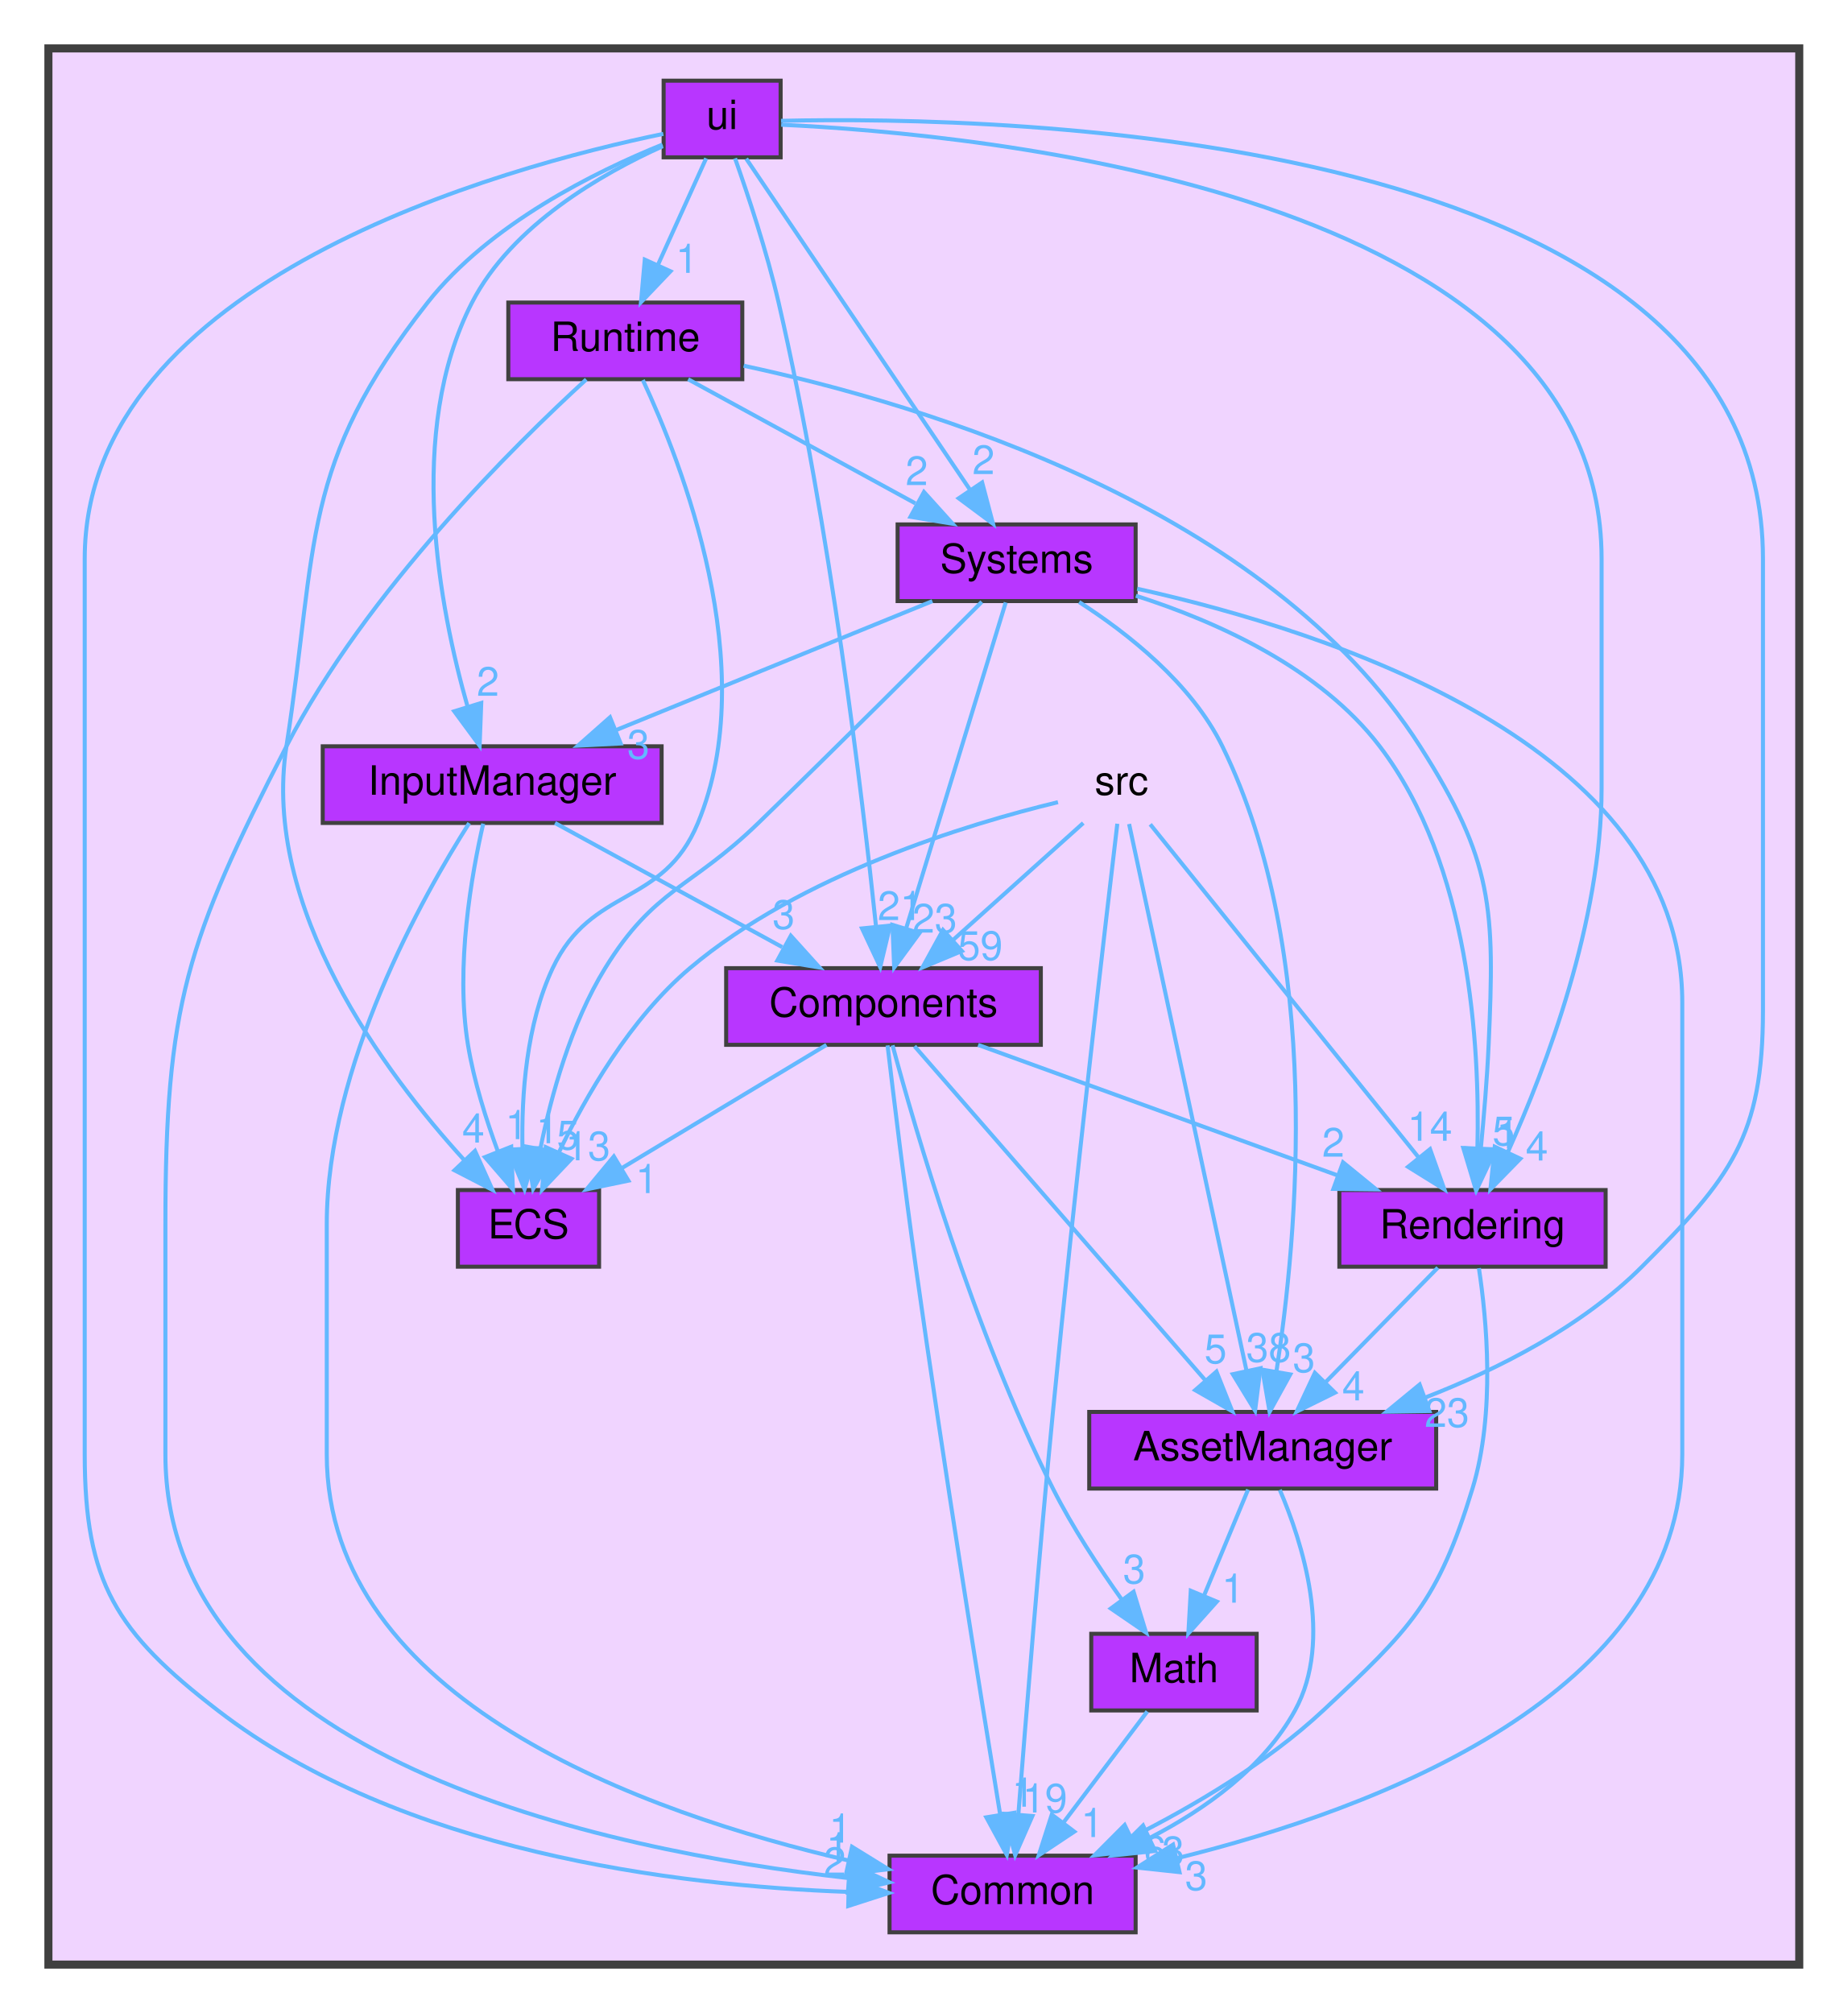
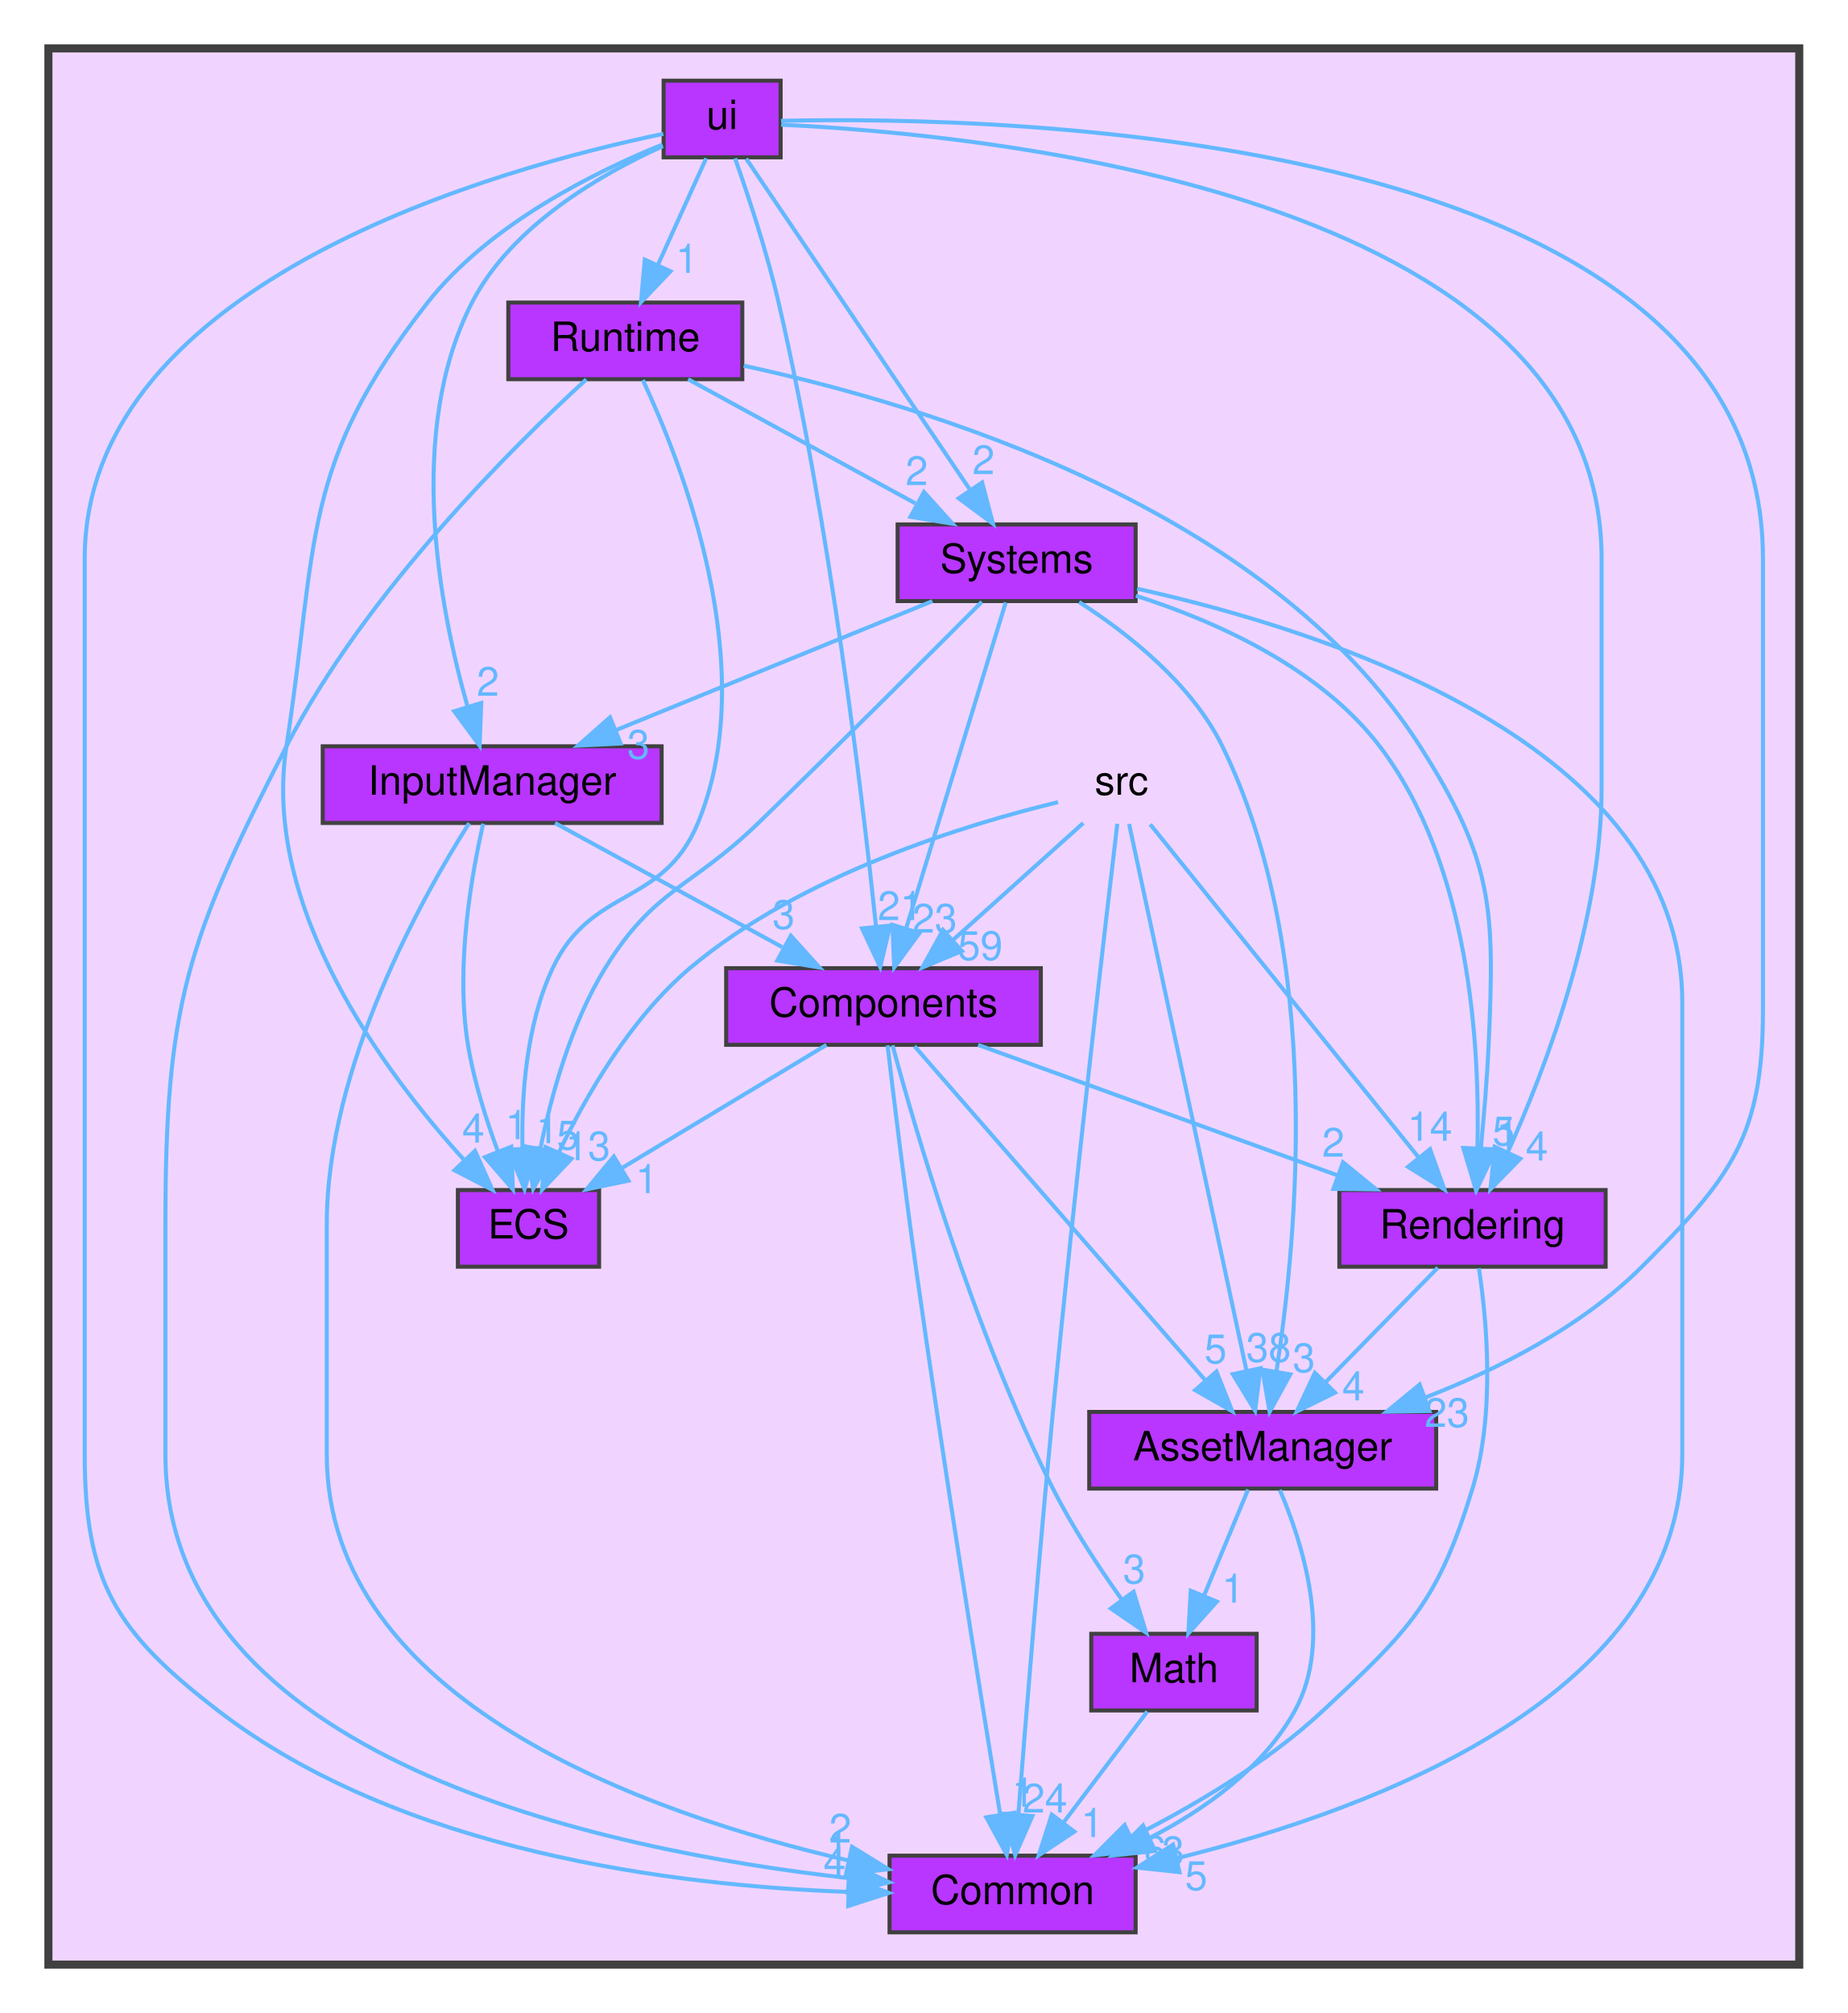
<svg xmlns="http://www.w3.org/2000/svg" xmlns:xlink="http://www.w3.org/1999/xlink" width="458pt" height="499pt" viewBox="0.00 0.00 458.00 499.00">
  <g id="graph0" class="graph" transform="scale(1 1) rotate(0) translate(4 495)">
    <g id="clust1" class="cluster">
      <g id="a_clust1">
        <a xlink:href="dir_68267d1309a1af8e8297ef4c3efbcdba.html" target="_top">
          <polygon fill="#f0d4ff" stroke="#404040" stroke-width="2" points="8,-8 8,-483 442,-483 442,-8 8,-8" />
        </a>
      </g>
    </g>
    <g id="node1" class="node">
      <text text-anchor="middle" x="274" y="-298" font-family="Helvetica,sans-Serif" font-size="10.00">src</text>
    </g>
    <g id="node2" class="node">
      <g id="a_node2">
        <a xlink:href="dir_17dd1609571feee8469e465ffa40a219.html" target="_top" xlink:title="AssetManager">
          <polygon fill="#b836ff" stroke="#404040" points="352,-145 266,-145 266,-126 352,-126 352,-145" />
          <text text-anchor="middle" x="309" y="-133" font-family="Helvetica,sans-Serif" font-size="10.00">AssetManager</text>
        </a>
      </g>
    </g>
    <g id="edge1" class="edge">
      <g id="a_edge1">
        <a xlink:href="dir_000012_000000.html" target="_top">
          <path fill="none" stroke="#63b8ff" d="M275.88,-290.74C281.37,-265.2 297.42,-190.43 304.98,-155.23" />
          <polygon fill="#63b8ff" stroke="#63b8ff" points="308.43,-155.82 307.11,-145.31 301.59,-154.35 308.43,-155.82" />
        </a>
      </g>
      <g id="a_edge1-headlabel">
        <a xlink:href="dir_000012_000000.html" target="_top" xlink:title="38">
          <text text-anchor="middle" x="310.45" y="-157.43" font-family="Helvetica,sans-Serif" font-size="10.00" fill="#63b8ff">38</text>
        </a>
      </g>
    </g>
    <g id="node3" class="node">
      <g id="a_node3">
        <a xlink:href="dir_ba210d1fa67db7bee1bb22e0a3c11d9f.html" target="_top" xlink:title="Common">
          <polygon fill="#b836ff" stroke="#404040" points="277.5,-35 216.5,-35 216.5,-16 277.5,-16 277.5,-35" />
          <text text-anchor="middle" x="247" y="-23" font-family="Helvetica,sans-Serif" font-size="10.00">Common</text>
        </a>
      </g>
    </g>
    <g id="edge3" class="edge">
      <g id="a_edge3">
        <a xlink:href="dir_000012_000001.html" target="_top">
          <path fill="none" stroke="#63b8ff" d="M272.96,-290.8C270.18,-267.3 262.4,-200.6 257,-145 253.58,-109.84 250.27,-68.75 248.44,-45.36" />
          <polygon fill="#63b8ff" stroke="#63b8ff" points="251.91,-44.83 247.65,-35.13 244.93,-45.37 251.91,-44.83" />
        </a>
      </g>
      <g id="a_edge3-headlabel">
-         <a xlink:href="dir_000012_000001.html" target="_top" xlink:title="19">
-           <text text-anchor="middle" x="255.02" y="-45.7" font-family="Helvetica,sans-Serif" font-size="10.00" fill="#63b8ff">19</text>
+         <a xlink:href="dir_000012_000001.html" target="_top" xlink:title="24">
+           <text text-anchor="middle" x="255.02" y="-45.7" font-family="Helvetica,sans-Serif" font-size="10.00" fill="#63b8ff">24</text>
        </a>
      </g>
    </g>
    <g id="node4" class="node">
      <g id="a_node4">
        <a xlink:href="dir_c610c8504d46288da7634b3c0b18263f.html" target="_top" xlink:title="Components">
          <polygon fill="#b836ff" stroke="#404040" points="254,-255 176,-255 176,-236 254,-236 254,-255" />
          <text text-anchor="middle" x="215" y="-243" font-family="Helvetica,sans-Serif" font-size="10.00">Components</text>
        </a>
      </g>
    </g>
    <g id="edge4" class="edge">
      <g id="a_edge4">
        <a xlink:href="dir_000012_000003.html" target="_top">
          <path fill="none" stroke="#63b8ff" d="M264.52,-290.98C255.8,-283.15 242.66,-271.34 232.1,-261.86" />
          <polygon fill="#63b8ff" stroke="#63b8ff" points="234.43,-259.25 224.65,-255.17 229.75,-264.46 234.43,-259.25" />
        </a>
      </g>
      <g id="a_edge4-headlabel">
        <a xlink:href="dir_000012_000003.html" target="_top" xlink:title="59">
          <text text-anchor="middle" x="239" y="-257.04" font-family="Helvetica,sans-Serif" font-size="10.00" fill="#63b8ff">59</text>
        </a>
      </g>
    </g>
    <g id="node5" class="node">
      <g id="a_node5">
        <a xlink:href="dir_b1a122bf62c958266ec5bf64d14fde5a.html" target="_top" xlink:title="ECS">
          <polygon fill="#b836ff" stroke="#404040" points="144.5,-200 109.5,-200 109.5,-181 144.5,-181 144.5,-200" />
          <text text-anchor="middle" x="127" y="-188" font-family="Helvetica,sans-Serif" font-size="10.00">ECS</text>
        </a>
      </g>
    </g>
    <g id="edge2" class="edge">
      <g id="a_edge2">
        <a xlink:href="dir_000012_000006.html" target="_top">
          <path fill="none" stroke="#63b8ff" d="M258.25,-296.15C235.86,-290.74 194.51,-278.24 167,-255 152.26,-242.55 141.19,-223.26 134.48,-209.21" />
          <polygon fill="#63b8ff" stroke="#63b8ff" points="137.66,-207.76 130.37,-200.07 131.28,-210.63 137.66,-207.76" />
        </a>
      </g>
      <g id="a_edge2-headlabel">
        <a xlink:href="dir_000012_000006.html" target="_top" xlink:title="13">
          <text text-anchor="middle" x="141.73" y="-207.37" font-family="Helvetica,sans-Serif" font-size="10.00" fill="#63b8ff">13</text>
        </a>
      </g>
    </g>
    <g id="node8" class="node">
      <g id="a_node8">
        <a xlink:href="dir_d4e015951b263415729819c1a4b61808.html" target="_top" xlink:title="Rendering">
          <polygon fill="#b836ff" stroke="#404040" points="394,-200 328,-200 328,-181 394,-181 394,-200" />
          <text text-anchor="middle" x="361" y="-188" font-family="Helvetica,sans-Serif" font-size="10.00">Rendering</text>
        </a>
      </g>
    </g>
    <g id="edge5" class="edge">
      <g id="a_edge5">
        <a xlink:href="dir_000012_000010.html" target="_top">
          <path fill="none" stroke="#63b8ff" d="M281.12,-290.66C295.66,-272.61 328.96,-231.28 347.65,-208.08" />
          <polygon fill="#63b8ff" stroke="#63b8ff" points="350.48,-210.14 354.03,-200.16 345.03,-205.75 350.48,-210.14" />
        </a>
      </g>
      <g id="a_edge5-headlabel">
        <a xlink:href="dir_000012_000010.html" target="_top" xlink:title="14">
          <text text-anchor="middle" x="350.43" y="-212.22" font-family="Helvetica,sans-Serif" font-size="10.00" fill="#63b8ff">14</text>
        </a>
      </g>
    </g>
    <g id="edge7" class="edge">
      <g id="a_edge7">
        <a xlink:href="dir_000000_000001.html" target="_top">
          <path fill="none" stroke="#63b8ff" d="M313.24,-125.67C318.76,-112.8 326.63,-88.53 317,-71 309.23,-56.85 294.83,-46.56 281.11,-39.46" />
          <polygon fill="#63b8ff" stroke="#63b8ff" points="282.34,-36.17 271.81,-35.05 279.34,-42.49 282.34,-36.17" />
        </a>
      </g>
      <g id="a_edge7-headlabel">
        <a xlink:href="dir_000000_000001.html" target="_top" xlink:title="3">
          <text text-anchor="middle" x="286.81" y="-32.64" font-family="Helvetica,sans-Serif" font-size="10.00" fill="#63b8ff">3</text>
        </a>
      </g>
    </g>
    <g id="node7" class="node">
      <g id="a_node7">
        <a xlink:href="dir_3813464283bee2267f39dcf080a84d74.html" target="_top" xlink:title="Math">
          <polygon fill="#b836ff" stroke="#404040" points="307.5,-90 266.5,-90 266.5,-71 307.5,-71 307.5,-90" />
          <text text-anchor="middle" x="287" y="-78" font-family="Helvetica,sans-Serif" font-size="10.00">Math</text>
        </a>
      </g>
    </g>
    <g id="edge6" class="edge">
      <g id="a_edge6">
        <a xlink:href="dir_000000_000009.html" target="_top">
          <path fill="none" stroke="#63b8ff" d="M305.37,-125.75C302.42,-118.65 298.17,-108.4 294.49,-99.56" />
          <polygon fill="#63b8ff" stroke="#63b8ff" points="297.63,-97.98 290.57,-90.09 291.17,-100.67 297.63,-97.98" />
        </a>
      </g>
      <g id="a_edge6-headlabel">
        <a xlink:href="dir_000000_000009.html" target="_top" xlink:title="1">
          <text text-anchor="middle" x="301.63" y="-97.71" font-family="Helvetica,sans-Serif" font-size="10.00" fill="#63b8ff">1</text>
        </a>
      </g>
    </g>
    <g id="edge8" class="edge">
      <g id="a_edge8">
        <a xlink:href="dir_000003_000000.html" target="_top">
          <path fill="none" stroke="#63b8ff" d="M222.69,-235.66C238.47,-217.54 274.7,-175.91 294.84,-152.77" />
          <polygon fill="#63b8ff" stroke="#63b8ff" points="297.54,-155 301.46,-145.16 292.26,-150.4 297.54,-155" />
        </a>
      </g>
      <g id="a_edge8-headlabel">
        <a xlink:href="dir_000003_000000.html" target="_top" xlink:title="5">
          <text text-anchor="middle" x="297.32" y="-157.07" font-family="Helvetica,sans-Serif" font-size="10.00" fill="#63b8ff">5</text>
        </a>
      </g>
    </g>
    <g id="edge11" class="edge">
      <g id="a_edge11">
        <a xlink:href="dir_000003_000001.html" target="_top">
          <path fill="none" stroke="#63b8ff" d="M216.01,-235.86C217.45,-223.63 220.25,-200.59 223,-181 229.91,-131.88 239.18,-74.16 243.93,-45.15" />
          <polygon fill="#63b8ff" stroke="#63b8ff" points="247.39,-45.63 245.56,-35.2 240.49,-44.5 247.39,-45.63" />
        </a>
      </g>
      <g id="a_edge11-headlabel">
        <a xlink:href="dir_000003_000001.html" target="_top" xlink:title="1">
          <text text-anchor="middle" x="249.61" y="-47.14" font-family="Helvetica,sans-Serif" font-size="10.00" fill="#63b8ff">1</text>
        </a>
      </g>
    </g>
    <g id="edge10" class="edge">
      <g id="a_edge10">
        <a xlink:href="dir_000003_000006.html" target="_top">
          <path fill="none" stroke="#63b8ff" d="M200.86,-235.98C187.21,-227.77 166.31,-215.18 150.22,-205.49" />
          <polygon fill="#63b8ff" stroke="#63b8ff" points="151.77,-202.33 141.4,-200.17 148.16,-208.33 151.77,-202.33" />
        </a>
      </g>
      <g id="a_edge10-headlabel">
        <a xlink:href="dir_000003_000006.html" target="_top" xlink:title="1">
          <text text-anchor="middle" x="156.31" y="-199.25" font-family="Helvetica,sans-Serif" font-size="10.00" fill="#63b8ff">1</text>
        </a>
      </g>
    </g>
    <g id="edge9" class="edge">
      <g id="a_edge9">
        <a xlink:href="dir_000003_000009.html" target="_top">
          <path fill="none" stroke="#63b8ff" d="M217.25,-235.87C222.62,-215.89 237.25,-165.18 257,-126 261.81,-116.45 268.34,-106.52 274.08,-98.46" />
          <polygon fill="#63b8ff" stroke="#63b8ff" points="276.99,-100.42 280.09,-90.29 271.35,-96.27 276.99,-100.42" />
        </a>
      </g>
      <g id="a_edge9-headlabel">
        <a xlink:href="dir_000003_000009.html" target="_top" xlink:title="3">
          <text text-anchor="middle" x="277.14" y="-102.5" font-family="Helvetica,sans-Serif" font-size="10.00" fill="#63b8ff">3</text>
        </a>
      </g>
    </g>
    <g id="edge12" class="edge">
      <g id="a_edge12">
        <a xlink:href="dir_000003_000010.html" target="_top">
          <path fill="none" stroke="#63b8ff" d="M238.46,-235.98C262.58,-227.23 300.37,-213.51 327.6,-203.62" />
          <polygon fill="#63b8ff" stroke="#63b8ff" points="328.91,-206.87 337.12,-200.17 326.52,-200.29 328.91,-206.87" />
        </a>
      </g>
      <g id="a_edge12-headlabel">
        <a xlink:href="dir_000003_000010.html" target="_top" xlink:title="2">
          <text text-anchor="middle" x="326.5" y="-208.27" font-family="Helvetica,sans-Serif" font-size="10.00" fill="#63b8ff">2</text>
        </a>
      </g>
    </g>
    <g id="node6" class="node">
      <g id="a_node6">
        <a xlink:href="dir_6aed981759055a22f0901385cc3ba5db.html" target="_top" xlink:title="InputManager">
          <polygon fill="#b836ff" stroke="#404040" points="160,-310 76,-310 76,-291 160,-291 160,-310" />
          <text text-anchor="middle" x="118" y="-298" font-family="Helvetica,sans-Serif" font-size="10.00">InputManager</text>
        </a>
      </g>
    </g>
    <g id="edge14" class="edge">
      <g id="a_edge14">
        <a xlink:href="dir_000008_000001.html" target="_top">
          <path fill="none" stroke="#63b8ff" d="M112.3,-290.96C101.03,-273.23 77,-230.81 77,-191.5 77,-191.5 77,-191.5 77,-134.5 77,-73.49 155.97,-45.48 206.26,-33.82" />
          <polygon fill="#63b8ff" stroke="#63b8ff" points="207.2,-37.2 216.21,-31.64 205.7,-30.36 207.2,-37.2" />
        </a>
      </g>
      <g id="a_edge14-headlabel">
-         <a xlink:href="dir_000008_000001.html" target="_top" xlink:title="1">
-           <text text-anchor="middle" x="204.29" y="-38.24" font-family="Helvetica,sans-Serif" font-size="10.00" fill="#63b8ff">1</text>
+         <a xlink:href="dir_000008_000001.html" target="_top" xlink:title="2">
+           <text text-anchor="middle" x="204.29" y="-38.24" font-family="Helvetica,sans-Serif" font-size="10.00" fill="#63b8ff">2</text>
        </a>
      </g>
    </g>
    <g id="edge15" class="edge">
      <g id="a_edge15">
        <a xlink:href="dir_000008_000003.html" target="_top">
          <path fill="none" stroke="#63b8ff" d="M133.58,-290.98C148.77,-282.69 172.1,-269.94 189.9,-260.22" />
          <polygon fill="#63b8ff" stroke="#63b8ff" points="192.03,-263.04 199.13,-255.17 188.68,-256.89 192.03,-263.04" />
        </a>
      </g>
      <g id="a_edge15-headlabel">
        <a xlink:href="dir_000008_000003.html" target="_top" xlink:title="3">
          <text text-anchor="middle" x="190.24" y="-264.75" font-family="Helvetica,sans-Serif" font-size="10.00" fill="#63b8ff">3</text>
        </a>
      </g>
    </g>
    <g id="edge13" class="edge">
      <g id="a_edge13">
        <a xlink:href="dir_000008_000006.html" target="_top">
          <path fill="none" stroke="#63b8ff" d="M115.78,-290.82C112.96,-278.55 108.81,-255.45 112,-236 113.47,-227.05 116.49,-217.47 119.44,-209.51" />
          <polygon fill="#63b8ff" stroke="#63b8ff" points="122.72,-210.74 123.14,-200.15 116.21,-208.16 122.72,-210.74" />
        </a>
      </g>
      <g id="a_edge13-headlabel">
        <a xlink:href="dir_000008_000006.html" target="_top" xlink:title="1">
          <text text-anchor="middle" x="124.04" y="-212.62" font-family="Helvetica,sans-Serif" font-size="10.00" fill="#63b8ff">1</text>
        </a>
      </g>
    </g>
    <g id="edge16" class="edge">
      <g id="a_edge16">
        <a xlink:href="dir_000009_000001.html" target="_top">
          <path fill="none" stroke="#63b8ff" d="M280.39,-70.75C274.74,-63.26 266.46,-52.28 259.55,-43.13" />
          <polygon fill="#63b8ff" stroke="#63b8ff" points="262.3,-40.96 253.48,-35.09 256.71,-45.18 262.3,-40.96" />
        </a>
      </g>
      <g id="a_edge16-headlabel">
        <a xlink:href="dir_000009_000001.html" target="_top" xlink:title="1">
          <text text-anchor="middle" x="266.73" y="-39.62" font-family="Helvetica,sans-Serif" font-size="10.00" fill="#63b8ff">1</text>
        </a>
      </g>
    </g>
    <g id="edge17" class="edge">
      <g id="a_edge17">
        <a xlink:href="dir_000010_000000.html" target="_top">
          <path fill="none" stroke="#63b8ff" d="M352.41,-180.75C344.84,-173.03 333.62,-161.6 324.49,-152.28" />
          <polygon fill="#63b8ff" stroke="#63b8ff" points="326.93,-149.78 317.43,-145.09 321.93,-154.68 326.93,-149.78" />
        </a>
      </g>
      <g id="a_edge17-headlabel">
        <a xlink:href="dir_000010_000000.html" target="_top" xlink:title="4">
          <text text-anchor="middle" x="331.47" y="-147.85" font-family="Helvetica,sans-Serif" font-size="10.00" fill="#63b8ff">4</text>
        </a>
      </g>
    </g>
    <g id="edge18" class="edge">
      <g id="a_edge18">
        <a xlink:href="dir_000010_000001.html" target="_top">
          <path fill="none" stroke="#63b8ff" d="M362.59,-180.63C364.49,-168.14 366.73,-144.77 361,-126 352.4,-97.82 345.53,-91.11 324,-71 310.08,-58 291.69,-47.19 276.37,-39.48" />
          <polygon fill="#63b8ff" stroke="#63b8ff" points="277.83,-36.3 267.3,-35.09 274.78,-42.6 277.83,-36.3" />
        </a>
      </g>
      <g id="a_edge18-headlabel">
        <a xlink:href="dir_000010_000001.html" target="_top" xlink:title="6">
          <text text-anchor="middle" x="282.3" y="-32.81" font-family="Helvetica,sans-Serif" font-size="10.00" fill="#63b8ff">6</text>
        </a>
      </g>
    </g>
    <g id="node9" class="node">
      <g id="a_node9">
        <a xlink:href="dir_336443d5468dfc2bb33128b4e5b96f42.html" target="_top" xlink:title="Runtime">
          <polygon fill="#b836ff" stroke="#404040" points="180,-420 122,-420 122,-401 180,-401 180,-420" />
          <text text-anchor="middle" x="151" y="-408" font-family="Helvetica,sans-Serif" font-size="10.00">Runtime</text>
        </a>
      </g>
    </g>
    <g id="edge21" class="edge">
      <g id="a_edge21">
        <a xlink:href="dir_000011_000001.html" target="_top">
          <path fill="none" stroke="#63b8ff" d="M141.32,-400.94C123.78,-384.89 86.73,-348.41 67,-310 42.18,-261.67 37,-245.83 37,-191.5 37,-191.5 37,-191.5 37,-134.5 37,-59.12 145.33,-36.31 206.37,-29.44" />
          <polygon fill="#63b8ff" stroke="#63b8ff" points="206.88,-32.9 216.46,-28.4 206.16,-25.94 206.88,-32.9" />
        </a>
      </g>
      <g id="a_edge21-headlabel">
        <a xlink:href="dir_000011_000001.html" target="_top" xlink:title="1">
          <text text-anchor="middle" x="203.59" y="-33.6" font-family="Helvetica,sans-Serif" font-size="10.00" fill="#63b8ff">1</text>
        </a>
      </g>
    </g>
    <g id="edge20" class="edge">
      <g id="a_edge20">
        <a xlink:href="dir_000011_000006.html" target="_top">
          <path fill="none" stroke="#63b8ff" d="M155.35,-400.79C164.78,-380.66 185.01,-329.64 169,-291 160.34,-270.09 142.63,-275.47 133,-255 126.44,-241.05 125.24,-223.49 125.51,-210.38" />
          <polygon fill="#63b8ff" stroke="#63b8ff" points="129.01,-210.36 126.03,-200.2 122.02,-210.01 129.01,-210.36" />
        </a>
      </g>
      <g id="a_edge20-headlabel">
        <a xlink:href="dir_000011_000006.html" target="_top" xlink:title="1">
          <text text-anchor="middle" x="131.67" y="-211.6" font-family="Helvetica,sans-Serif" font-size="10.00" fill="#63b8ff">1</text>
        </a>
      </g>
    </g>
    <g id="edge22" class="edge">
      <g id="a_edge22">
        <a xlink:href="dir_000011_000010.html" target="_top">
          <path fill="none" stroke="#63b8ff" d="M180.34,-404.34C225.34,-394.68 310.15,-369.25 348,-310 366.17,-281.56 366.51,-269.71 365,-236 364.62,-227.47 363.82,-218.04 363.04,-210.07" />
          <polygon fill="#63b8ff" stroke="#63b8ff" points="366.51,-209.6 361.99,-200.02 359.55,-210.32 366.51,-209.6" />
        </a>
      </g>
      <g id="a_edge22-headlabel">
        <a xlink:href="dir_000011_000010.html" target="_top" xlink:title="1">
          <text text-anchor="middle" x="369.71" y="-210.38" font-family="Helvetica,sans-Serif" font-size="10.00" fill="#63b8ff">1</text>
        </a>
      </g>
    </g>
    <g id="node10" class="node">
      <g id="a_node10">
        <a xlink:href="dir_900c20bb70493231141df6997ccd6b87.html" target="_top" xlink:title="Systems">
          <polygon fill="#b836ff" stroke="#404040" points="277.5,-365 218.5,-365 218.5,-346 277.5,-346 277.5,-365" />
          <text text-anchor="middle" x="248" y="-353" font-family="Helvetica,sans-Serif" font-size="10.00">Systems</text>
        </a>
      </g>
    </g>
    <g id="edge19" class="edge">
      <g id="a_edge19">
        <a xlink:href="dir_000011_000013.html" target="_top">
          <path fill="none" stroke="#63b8ff" d="M166.58,-400.98C181.77,-392.69 205.1,-379.94 222.9,-370.22" />
          <polygon fill="#63b8ff" stroke="#63b8ff" points="225.03,-373.04 232.13,-365.17 221.68,-366.89 225.03,-373.04" />
        </a>
      </g>
      <g id="a_edge19-headlabel">
        <a xlink:href="dir_000011_000013.html" target="_top" xlink:title="2">
          <text text-anchor="middle" x="223.24" y="-374.75" font-family="Helvetica,sans-Serif" font-size="10.00" fill="#63b8ff">2</text>
        </a>
      </g>
    </g>
    <g id="edge23" class="edge">
      <g id="a_edge23">
        <a xlink:href="dir_000013_000000.html" target="_top">
          <path fill="none" stroke="#63b8ff" d="M263.49,-345.76C275.5,-338.05 291.35,-325.62 299,-310 324.17,-258.62 317.54,-188.15 312.41,-155.07" />
          <polygon fill="#63b8ff" stroke="#63b8ff" points="315.83,-154.3 310.71,-145.02 308.92,-155.47 315.83,-154.3" />
        </a>
      </g>
      <g id="a_edge23-headlabel">
        <a xlink:href="dir_000013_000000.html" target="_top" xlink:title="3">
          <text text-anchor="middle" x="319.22" y="-154.87" font-family="Helvetica,sans-Serif" font-size="10.00" fill="#63b8ff">3</text>
        </a>
      </g>
    </g>
    <g id="edge26" class="edge">
      <g id="a_edge26">
        <a xlink:href="dir_000013_000001.html" target="_top">
          <path fill="none" stroke="#63b8ff" d="M277.88,-349.06C325.43,-338.49 413,-310.35 413,-246.5 413,-246.5 413,-246.5 413,-134.5 413,-74.96 337.03,-46.55 287.88,-34.4" />
          <polygon fill="#63b8ff" stroke="#63b8ff" points="288.37,-30.92 277.83,-32.05 286.77,-37.74 288.37,-30.92" />
        </a>
      </g>
      <g id="a_edge26-headlabel">
-         <a xlink:href="dir_000013_000001.html" target="_top" xlink:title="3">
-           <text text-anchor="middle" x="292.52" y="-26.48" font-family="Helvetica,sans-Serif" font-size="10.00" fill="#63b8ff">3</text>
+         <a xlink:href="dir_000013_000001.html" target="_top" xlink:title="5">
+           <text text-anchor="middle" x="292.52" y="-26.48" font-family="Helvetica,sans-Serif" font-size="10.00" fill="#63b8ff">5</text>
        </a>
      </g>
    </g>
    <g id="edge27" class="edge">
      <g id="a_edge27">
        <a xlink:href="dir_000013_000003.html" target="_top">
          <path fill="none" stroke="#63b8ff" d="M245.3,-345.66C239.93,-328.09 227.82,-288.45 220.64,-264.95" />
          <polygon fill="#63b8ff" stroke="#63b8ff" points="223.92,-263.7 217.65,-255.16 217.22,-265.74 223.92,-263.7" />
        </a>
      </g>
      <g id="a_edge27-headlabel">
        <a xlink:href="dir_000013_000003.html" target="_top" xlink:title="23">
          <text text-anchor="middle" x="227.68" y="-263.81" font-family="Helvetica,sans-Serif" font-size="10.00" fill="#63b8ff">23</text>
        </a>
      </g>
    </g>
    <g id="edge25" class="edge">
      <g id="a_edge25">
        <a xlink:href="dir_000013_000006.html" target="_top">
          <path fill="none" stroke="#63b8ff" d="M239.37,-345.81C227.13,-333.52 204,-310.39 184,-291 167.3,-274.81 158.19,-274.81 146,-255 137.52,-241.22 132.62,-223.42 129.93,-210.17" />
          <polygon fill="#63b8ff" stroke="#63b8ff" points="133.37,-209.53 128.16,-200.3 126.48,-210.76 133.37,-209.53" />
        </a>
      </g>
      <g id="a_edge25-headlabel">
        <a xlink:href="dir_000013_000006.html" target="_top" xlink:title="5">
          <text text-anchor="middle" x="136.8" y="-210.06" font-family="Helvetica,sans-Serif" font-size="10.00" fill="#63b8ff">5</text>
        </a>
      </g>
    </g>
    <g id="edge24" class="edge">
      <g id="a_edge24">
        <a xlink:href="dir_000013_000008.html" target="_top">
          <path fill="none" stroke="#63b8ff" d="M227.11,-345.98C205.92,-337.34 172.87,-323.87 148.7,-314.02" />
          <polygon fill="#63b8ff" stroke="#63b8ff" points="149.85,-310.7 139.27,-310.17 147.21,-317.19 149.85,-310.7" />
        </a>
      </g>
      <g id="a_edge24-headlabel">
        <a xlink:href="dir_000013_000008.html" target="_top" xlink:title="3">
          <text text-anchor="middle" x="154.25" y="-306.93" font-family="Helvetica,sans-Serif" font-size="10.00" fill="#63b8ff">3</text>
        </a>
      </g>
    </g>
    <g id="edge28" class="edge">
      <g id="a_edge28">
        <a xlink:href="dir_000013_000010.html" target="_top">
          <path fill="none" stroke="#63b8ff" d="M277.57,-347.32C297.67,-340.89 323.2,-329.4 338,-310 360.38,-280.67 362.85,-235.64 362.22,-210.38" />
          <polygon fill="#63b8ff" stroke="#63b8ff" points="365.71,-210.12 361.77,-200.28 358.72,-210.43 365.71,-210.12" />
        </a>
      </g>
      <g id="a_edge28-headlabel">
        <a xlink:href="dir_000013_000010.html" target="_top" xlink:title="5">
          <text text-anchor="middle" x="368.71" y="-211.08" font-family="Helvetica,sans-Serif" font-size="10.00" fill="#63b8ff">5</text>
        </a>
      </g>
    </g>
    <g id="node11" class="node">
      <g id="a_node11">
        <a xlink:href="dir_da5c6b39c0a2f54e57df6799511cd3ab.html" target="_top" xlink:title="ui">
          <polygon fill="#b836ff" stroke="#404040" points="189.5,-475 160.5,-475 160.5,-456 189.5,-456 189.5,-475" />
          <text text-anchor="middle" x="175" y="-463" font-family="Helvetica,sans-Serif" font-size="10.00">ui</text>
        </a>
      </g>
    </g>
    <g id="edge29" class="edge">
      <g id="a_edge29">
        <a xlink:href="dir_000015_000000.html" target="_top">
          <path fill="none" stroke="#63b8ff" d="M189.61,-465.05C244.19,-466.28 433,-462.84 433,-356.5 433,-356.5 433,-356.5 433,-244.5 433,-213.29 425.06,-203.08 403,-181 388.18,-166.17 367.46,-155.63 349.25,-148.55" />
          <polygon fill="#63b8ff" stroke="#63b8ff" points="350.31,-145.22 339.72,-145.06 347.9,-151.79 350.31,-145.22" />
        </a>
      </g>
      <g id="a_edge29-headlabel">
        <a xlink:href="dir_000015_000000.html" target="_top" xlink:title="23">
          <text text-anchor="middle" x="354.66" y="-141.28" font-family="Helvetica,sans-Serif" font-size="10.00" fill="#63b8ff">23</text>
        </a>
      </g>
    </g>
    <g id="edge35" class="edge">
      <g id="a_edge35">
        <a xlink:href="dir_000015_000001.html" target="_top">
          <path fill="none" stroke="#63b8ff" d="M160.42,-461.82C121.3,-453.71 17,-425.61 17,-356.5 17,-356.5 17,-356.5 17,-134.5 17,-102.69 24.81,-90.42 50,-71 95.4,-35.99 163.18,-27.55 206.22,-26.02" />
          <polygon fill="#63b8ff" stroke="#63b8ff" points="206.43,-29.52 216.34,-25.77 206.26,-22.52 206.43,-29.52" />
        </a>
      </g>
      <g id="a_edge35-headlabel">
-         <a xlink:href="dir_000015_000001.html" target="_top" xlink:title="2">
-           <text text-anchor="middle" x="202.9" y="-29.94" font-family="Helvetica,sans-Serif" font-size="10.00" fill="#63b8ff">2</text>
+         <a xlink:href="dir_000015_000001.html" target="_top" xlink:title="4">
+           <text text-anchor="middle" x="202.9" y="-29.94" font-family="Helvetica,sans-Serif" font-size="10.00" fill="#63b8ff">4</text>
        </a>
      </g>
    </g>
    <g id="edge33" class="edge">
      <g id="a_edge33">
        <a xlink:href="dir_000015_000003.html" target="_top">
          <path fill="none" stroke="#63b8ff" d="M178.2,-455.75C181.35,-446.85 186.09,-432.63 189,-420 201.81,-364.49 209.78,-297.48 213.14,-265.41" />
          <polygon fill="#63b8ff" stroke="#63b8ff" points="216.65,-265.56 214.18,-255.26 209.68,-264.85 216.65,-265.56" />
        </a>
      </g>
      <g id="a_edge33-headlabel">
        <a xlink:href="dir_000015_000003.html" target="_top" xlink:title="21">
          <text text-anchor="middle" x="219.11" y="-266.92" font-family="Helvetica,sans-Serif" font-size="10.00" fill="#63b8ff">21</text>
        </a>
      </g>
    </g>
    <g id="edge32" class="edge">
      <g id="a_edge32">
        <a xlink:href="dir_000015_000006.html" target="_top">
          <path fill="none" stroke="#63b8ff" d="M160.22,-459.17C143.71,-452.49 117.31,-439.49 102,-420 70.31,-379.65 74.87,-360.7 67,-310 60.79,-269.99 91.32,-229.12 111.11,-207.39" />
          <polygon fill="#63b8ff" stroke="#63b8ff" points="113.74,-209.71 118.08,-200.04 108.66,-204.9 113.74,-209.71" />
        </a>
      </g>
      <g id="a_edge32-headlabel">
        <a xlink:href="dir_000015_000006.html" target="_top" xlink:title="4">
          <text text-anchor="middle" x="113.33" y="-211.77" font-family="Helvetica,sans-Serif" font-size="10.00" fill="#63b8ff">4</text>
        </a>
      </g>
    </g>
    <g id="edge30" class="edge">
      <g id="a_edge30">
        <a xlink:href="dir_000015_000008.html" target="_top">
          <path fill="none" stroke="#63b8ff" d="M160.3,-458.76C145.3,-452 122.86,-439.21 113,-420 96.53,-387.91 104.94,-344.25 111.89,-319.88" />
          <polygon fill="#63b8ff" stroke="#63b8ff" points="115.29,-320.74 114.89,-310.15 108.6,-318.68 115.29,-320.74" />
        </a>
      </g>
      <g id="a_edge30-headlabel">
        <a xlink:href="dir_000015_000008.html" target="_top" xlink:title="2">
          <text text-anchor="middle" x="116.95" y="-322.51" font-family="Helvetica,sans-Serif" font-size="10.00" fill="#63b8ff">2</text>
        </a>
      </g>
    </g>
    <g id="edge34" class="edge">
      <g id="a_edge34">
        <a xlink:href="dir_000015_000010.html" target="_top">
          <path fill="none" stroke="#63b8ff" d="M189.64,-464.08C238.52,-461.83 393,-447.52 393,-356.5 393,-356.5 393,-356.5 393,-299.5 393,-266.71 379.27,-230.54 369.8,-209.49" />
          <polygon fill="#63b8ff" stroke="#63b8ff" points="372.86,-207.77 365.45,-200.2 366.52,-210.74 372.86,-207.77" />
        </a>
      </g>
      <g id="a_edge34-headlabel">
        <a xlink:href="dir_000015_000010.html" target="_top" xlink:title="4">
          <text text-anchor="middle" x="376.96" y="-207.32" font-family="Helvetica,sans-Serif" font-size="10.00" fill="#63b8ff">4</text>
        </a>
      </g>
    </g>
    <g id="edge36" class="edge">
      <g id="a_edge36">
        <a xlink:href="dir_000015_000011.html" target="_top">
          <path fill="none" stroke="#63b8ff" d="M171.04,-455.75C167.79,-448.57 163.08,-438.18 159.05,-429.27" />
          <polygon fill="#63b8ff" stroke="#63b8ff" points="162.2,-427.75 154.89,-420.09 155.83,-430.64 162.2,-427.75" />
        </a>
      </g>
      <g id="a_edge36-headlabel">
        <a xlink:href="dir_000015_000011.html" target="_top" xlink:title="1">
          <text text-anchor="middle" x="166.27" y="-427.36" font-family="Helvetica,sans-Serif" font-size="10.00" fill="#63b8ff">1</text>
        </a>
      </g>
    </g>
    <g id="edge31" class="edge">
      <g id="a_edge31">
        <a xlink:href="dir_000015_000013.html" target="_top">
          <path fill="none" stroke="#63b8ff" d="M180.97,-455.66C193.06,-437.77 220.62,-397 236.38,-373.69" />
          <polygon fill="#63b8ff" stroke="#63b8ff" points="239.45,-375.4 242.15,-365.16 233.65,-371.48 239.45,-375.4" />
        </a>
      </g>
      <g id="a_edge31-headlabel">
        <a xlink:href="dir_000015_000013.html" target="_top" xlink:title="2">
          <text text-anchor="middle" x="239.79" y="-377.47" font-family="Helvetica,sans-Serif" font-size="10.00" fill="#63b8ff">2</text>
        </a>
      </g>
    </g>
  </g>
</svg>
